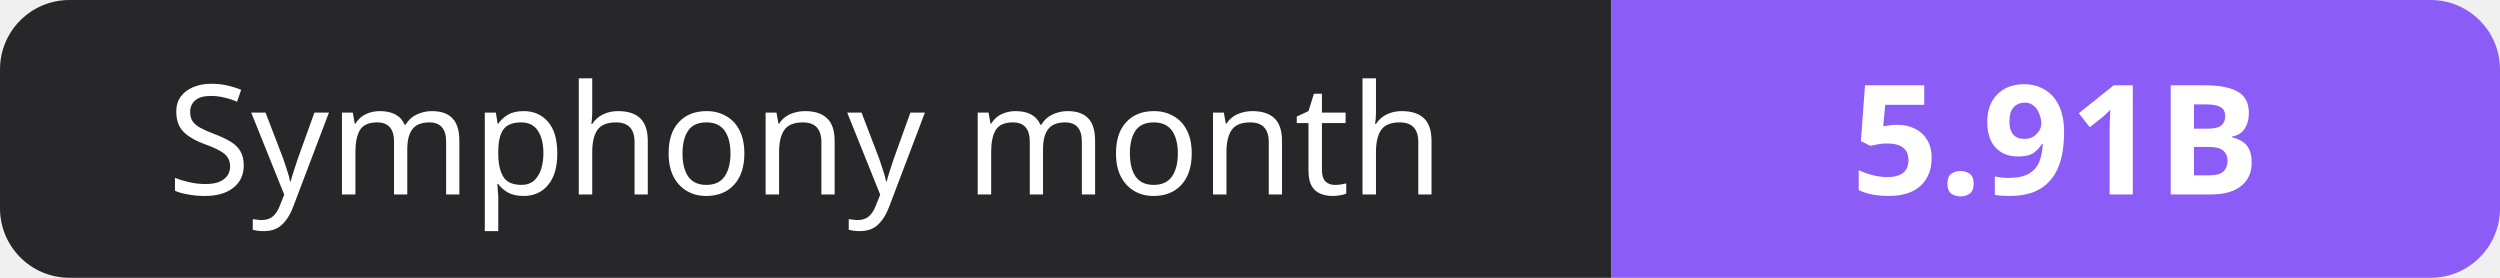
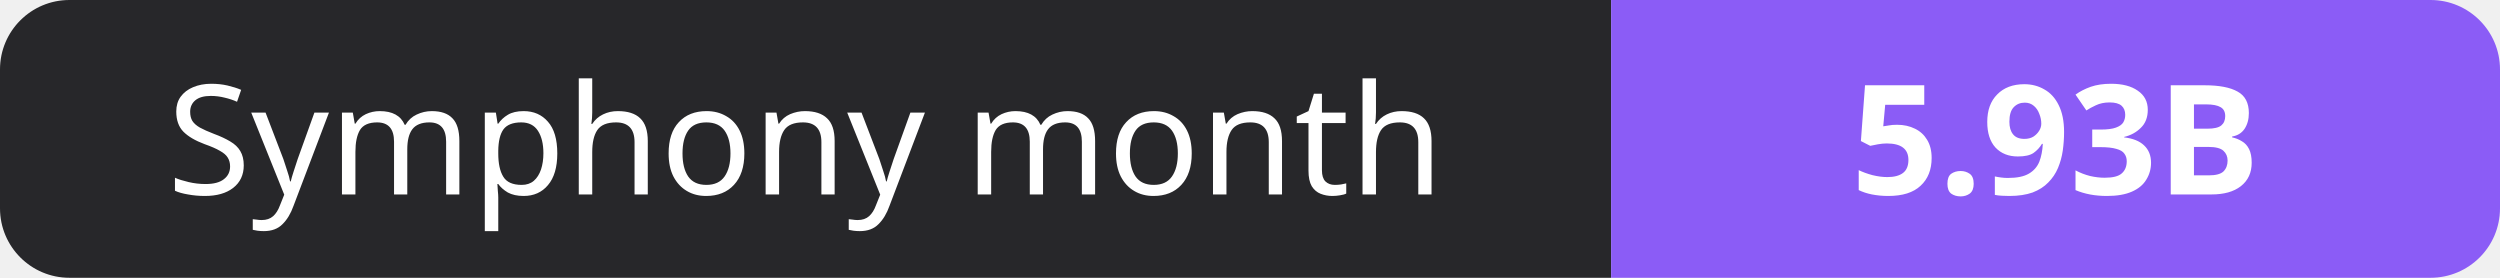
- <svg xmlns="http://www.w3.org/2000/svg" width="180" height="20" role="img" aria-label="Symphony month: 5.91B">
+ <svg xmlns="http://www.w3.org/2000/svg" width="180" height="20" role="img" aria-label="Symphony month: 5.93B">
  <clipPath id="r">
    <rect width="180" height="20" rx="5" fill="#fff" />
  </clipPath>
  <g clip-path="url(#r)">
    <rect width="116" height="20" fill="#27272a" />
    <rect x="116" width="64" height="20" fill="#8b5cf6" />
  </g>
  <g fill="#fff" text-anchor="middle" font-family="Verdana,Geneva,sans-serif" font-size="11">
    <text x="58.0" y="14">Symphony month</text>
-     <text x="148.0" y="14" font-weight="700">5.91B</text>
+     <text x="148.0" y="14" font-weight="700">5.93B</text>
  </g>
</svg>
